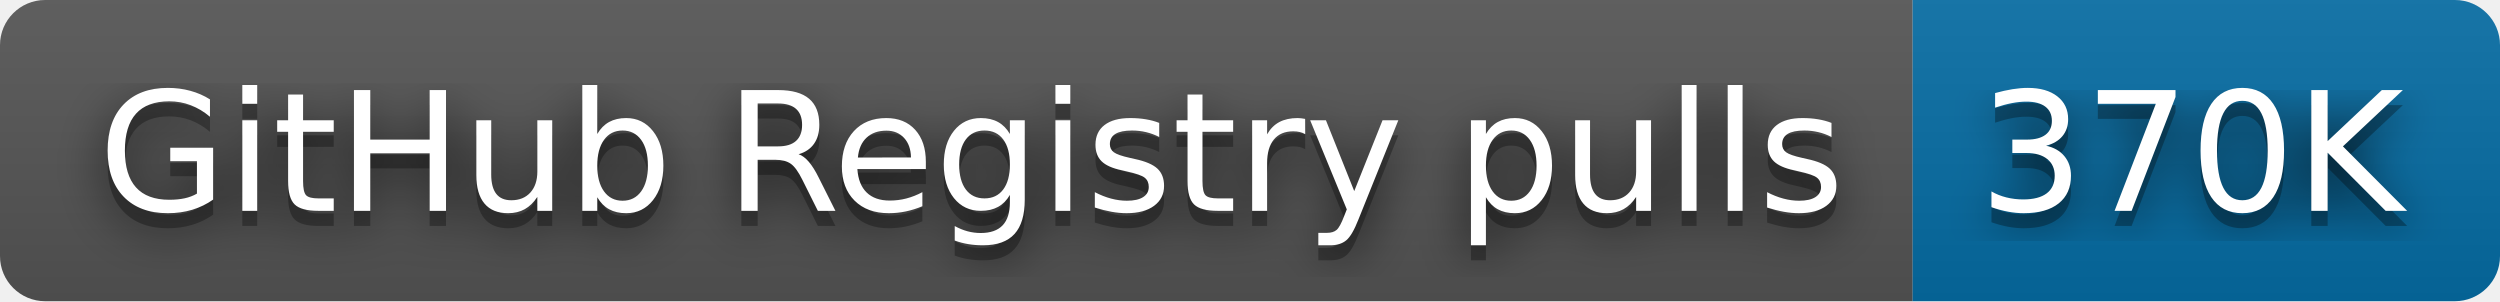
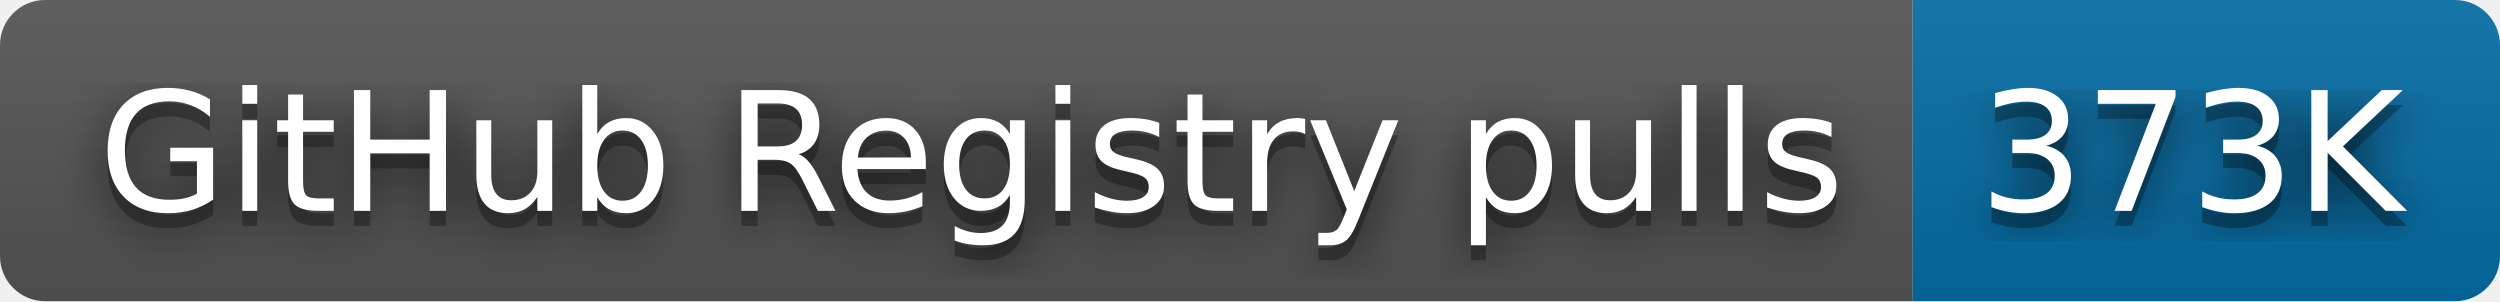
- <svg xmlns="http://www.w3.org/2000/svg" width="166" height="20" role="img" aria-label="GitHub Registry pulls: 370K">
+ <svg xmlns="http://www.w3.org/2000/svg" width="166" height="20" role="img" aria-label="GitHub Registry pulls: 373K">
  <filter id="blur">
    <feGaussianBlur in="SourceGraphic" stdDeviation="16" />
  </filter>
  <linearGradient id="s" x2="0" y2="100%">
    <stop offset="0" stop-color="#bbb" stop-opacity=".1" />
    <stop offset="1" stop-opacity=".1" />
  </linearGradient>
  <clipPath id="r">
    <rect width="166" height="20" rx="3" fill="#fff" />
  </clipPath>
  <g clip-path="url(#r)">
    <rect width="127" height="20" fill="#555" />
    <rect x="127" width="39" height="20" fill="#066da5" />
    <rect width="166" height="20" fill="url(#s)" />
  </g>
  <g fill="#fff" text-anchor="middle" font-family="Verdana,Geneva,DejaVu Sans,sans-serif" text-rendering="geometricPrecision" font-size="110">
    <text aria-hidden="true" x="645" y="150" fill="#010101" fill-opacity=".80" filter="url(#blur)" transform="scale(.1)" textLength="1170">GitHub Registry pulls</text>
    <text aria-hidden="true" x="645" y="150" fill="#010101" fill-opacity=".3" transform="scale(.1)" textLength="1170">GitHub Registry pulls</text>
    <text x="645" y="140" transform="scale(.1)" fill="#fff" textLength="1170">GitHub Registry pulls</text>
-     <text aria-hidden="true" x="1455" y="150" fill="#010101" fill-opacity=".80" filter="url(#blur)" transform="scale(.1)" textLength="290">370K</text>
-     <text aria-hidden="true" x="1455" y="150" fill="#010101" fill-opacity=".3" transform="scale(.1)" textLength="290">370K</text>
-     <text x="1455" y="140" transform="scale(.1)" fill="#fff" textLength="290">370K</text>
+     <text aria-hidden="true" x="1455" y="150" fill="#010101" fill-opacity=".80" filter="url(#blur)" transform="scale(.1)" textLength="290">373K</text>
+     <text aria-hidden="true" x="1455" y="150" fill="#010101" fill-opacity=".3" transform="scale(.1)" textLength="290">373K</text>
+     <text x="1455" y="140" transform="scale(.1)" fill="#fff" textLength="290">373K</text>
  </g>
</svg>
